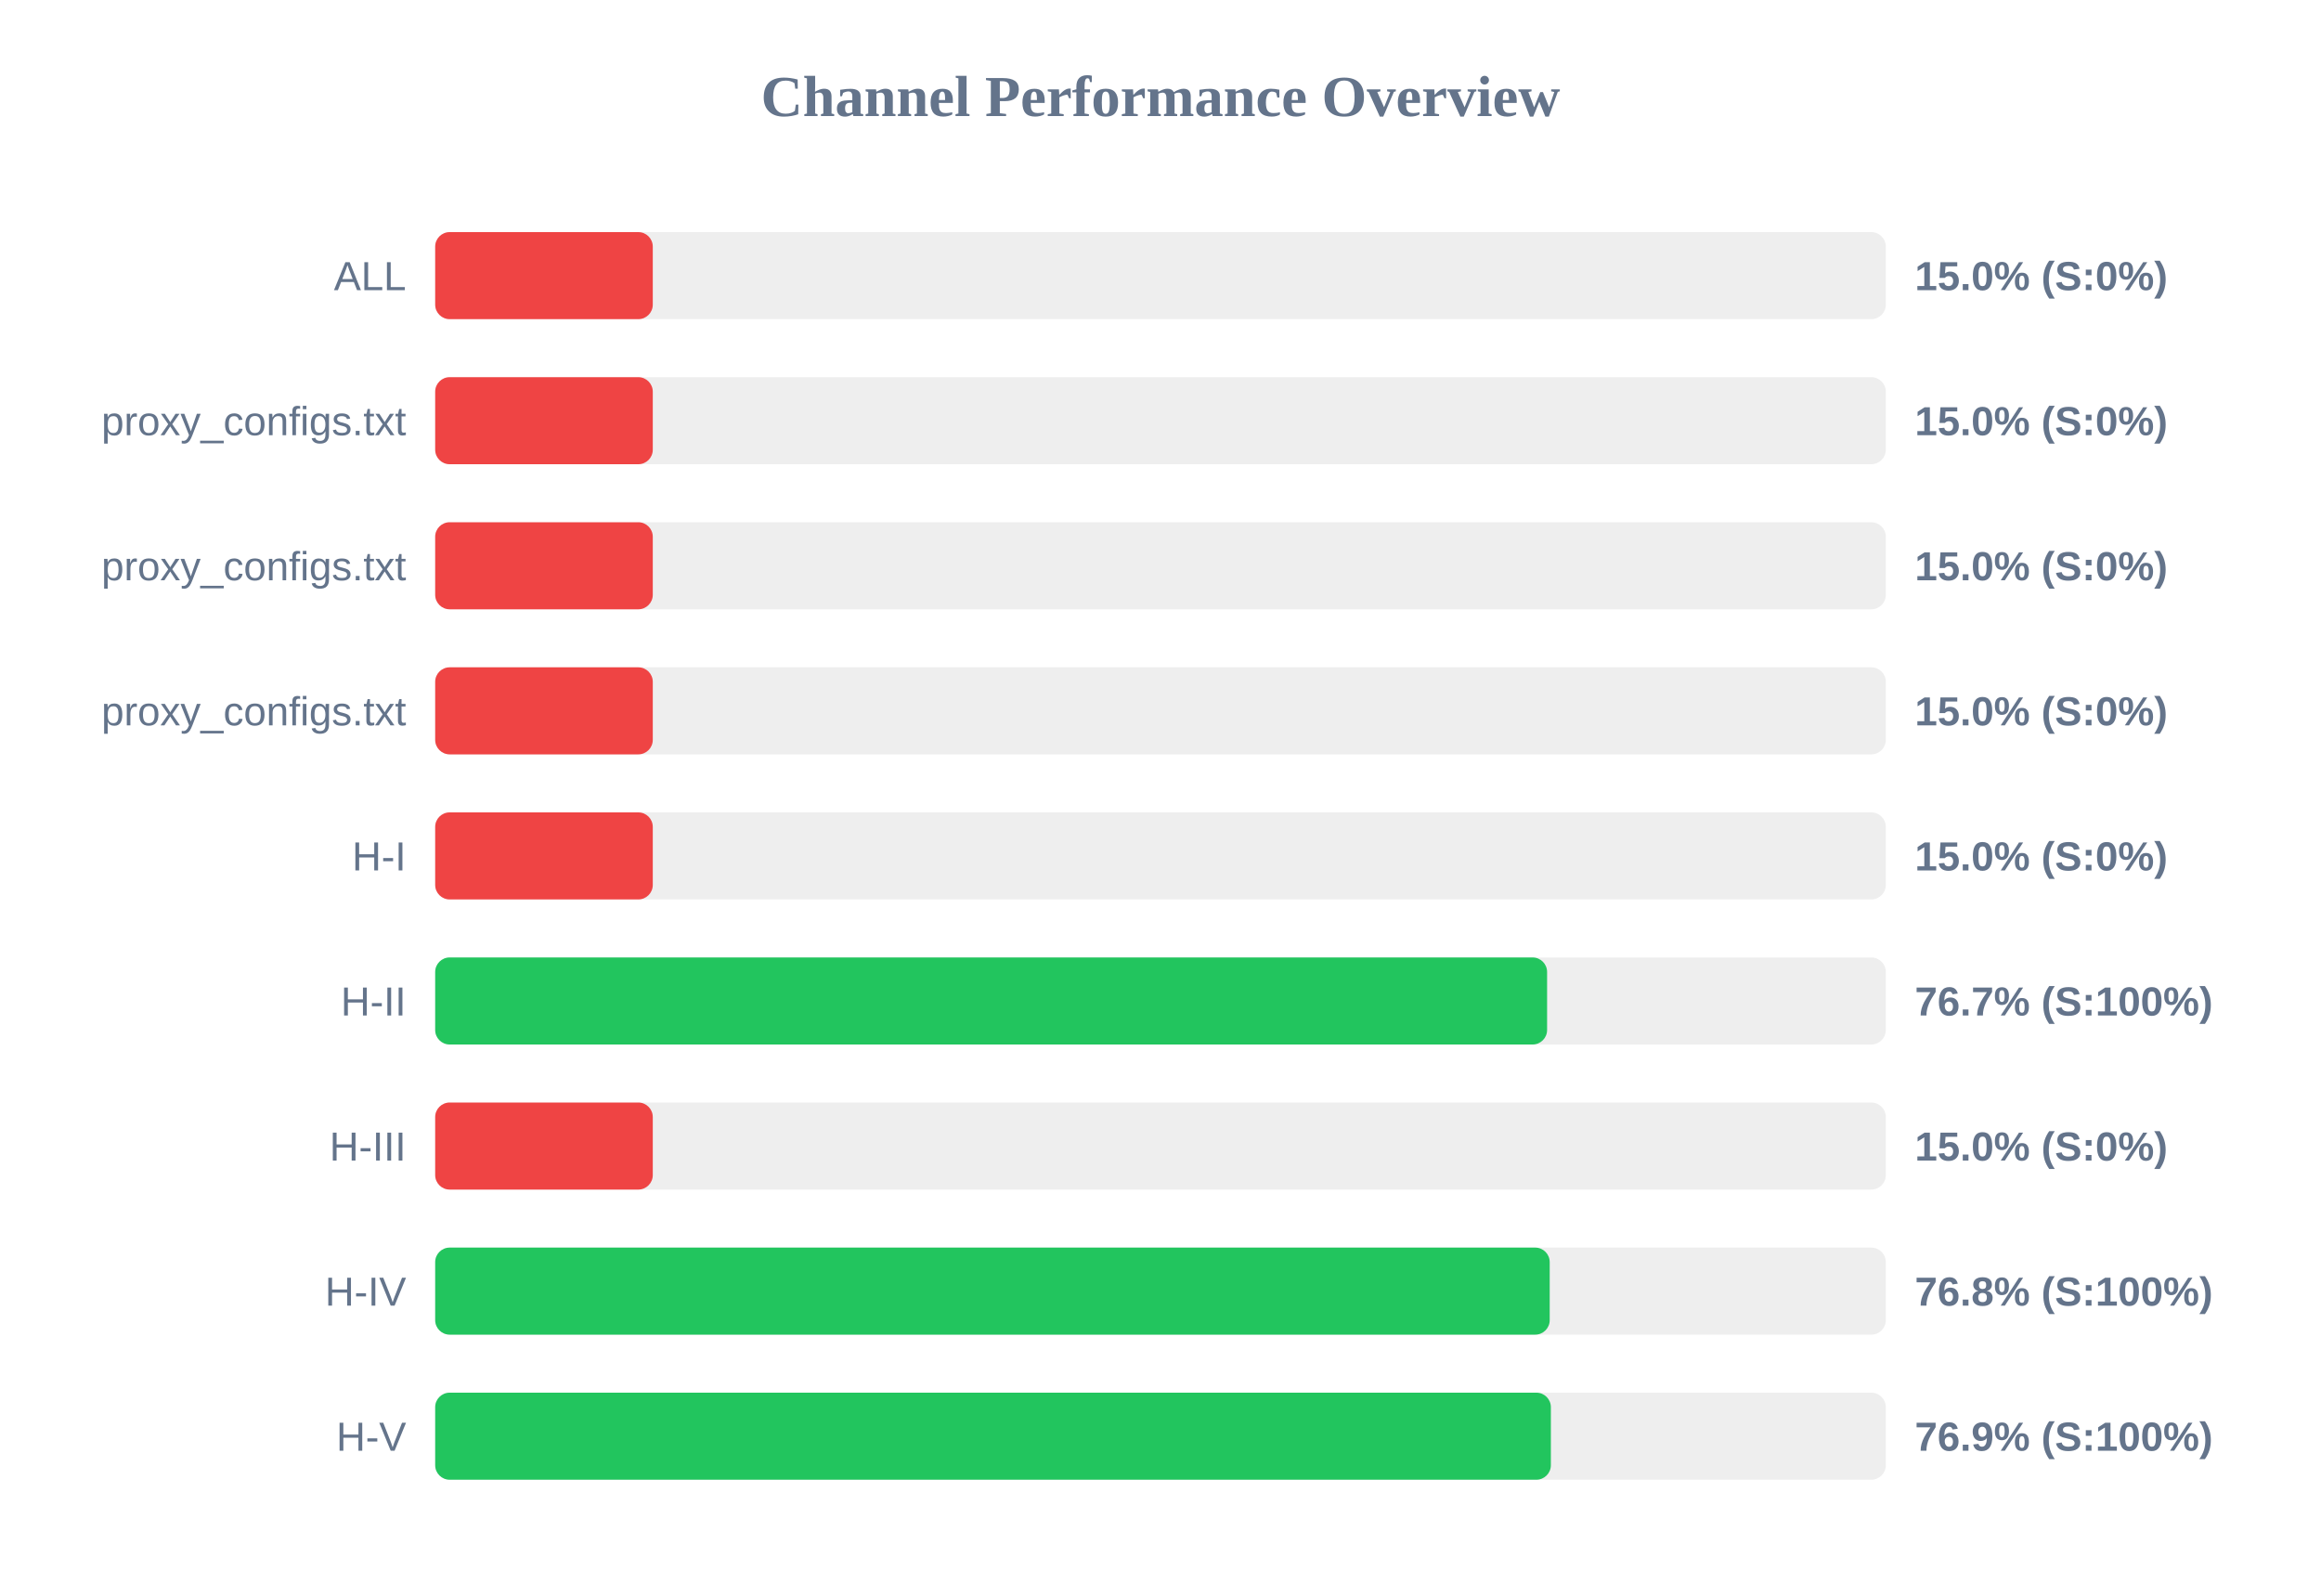
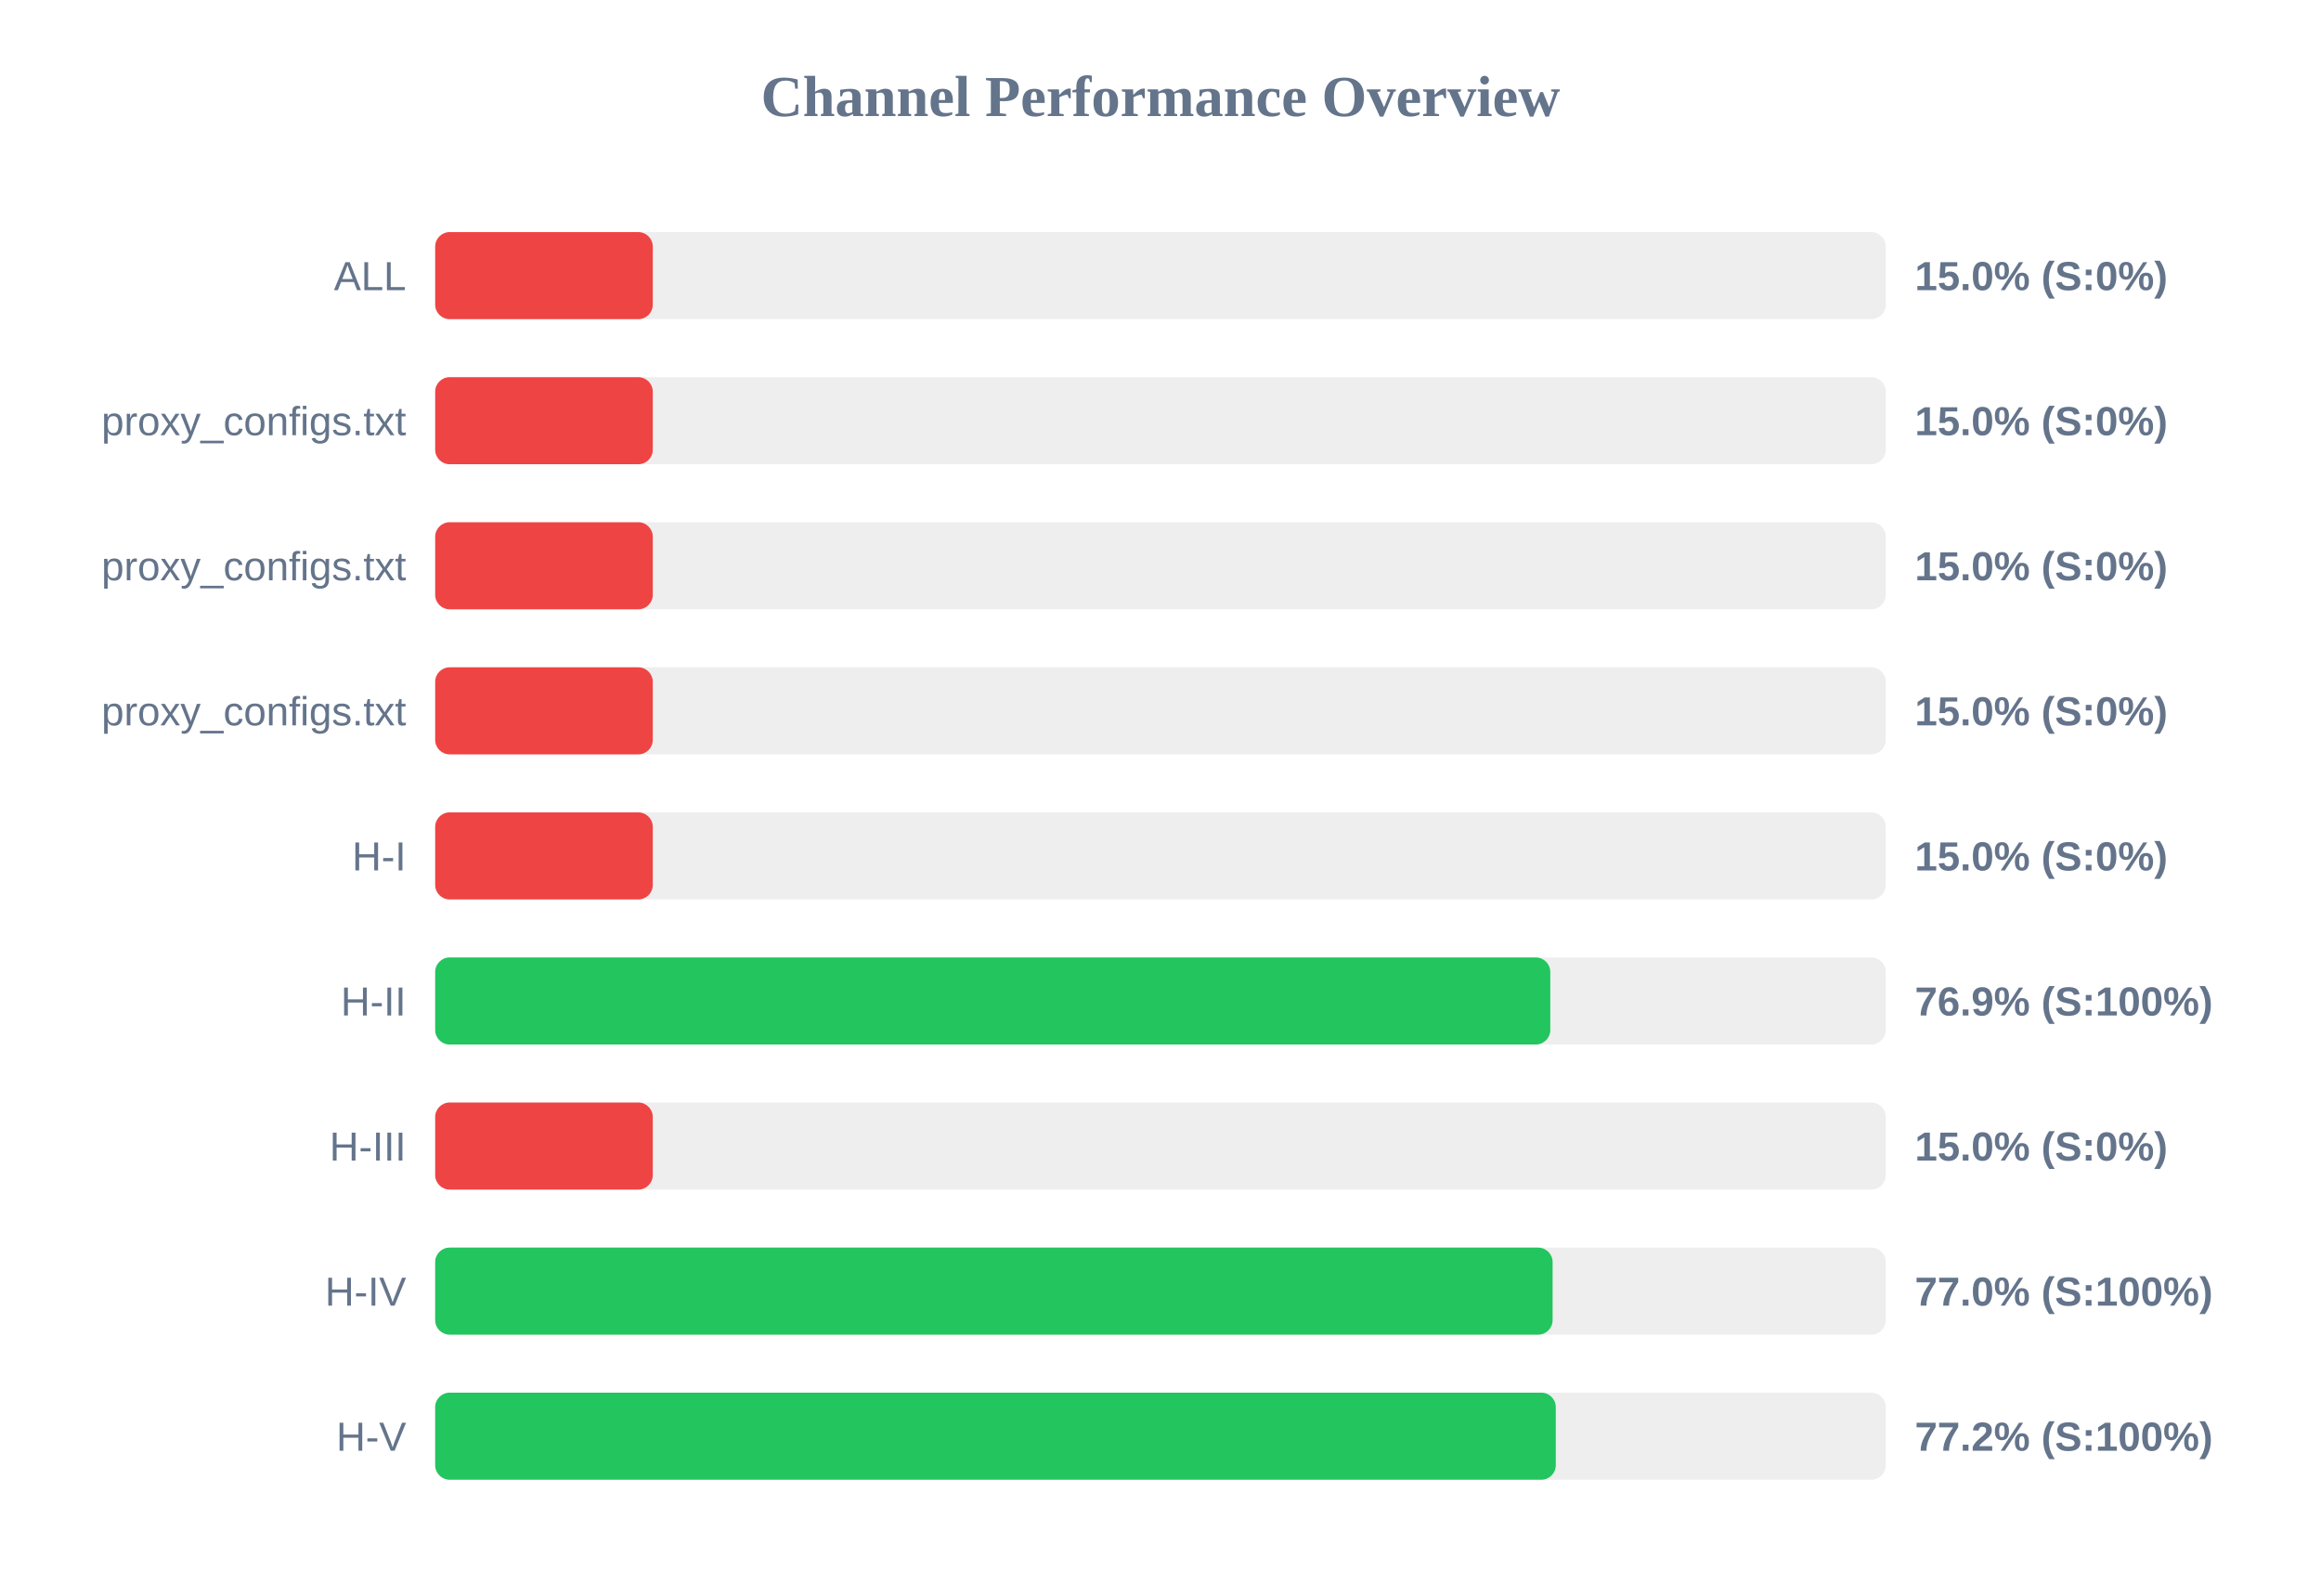
<svg xmlns="http://www.w3.org/2000/svg" width="800" height="550" version="1.1">
  <style>
        .row { font: 14px Arial; fill: #64748b; }
        .score { font: bold 14px Arial; fill: #64748b; }
    </style>
  <text x="400" y="40" text-anchor="middle" font-size="20px" font-weight="bold" fill="#64748b">Channel Performance Overview</text>
  <rect x="150" y="80" width="500" height="30" fill="#eee" rx="5" />
  <rect x="150" y="80" width="75.0" height="30" fill="#ef4444" rx="5" />
  <text x="140" y="100" text-anchor="end" class="row">ALL</text>
  <text x="660" y="100" text-anchor="start" class="score">15.0% (S:0%)</text>
  <rect x="150" y="130" width="500" height="30" fill="#eee" rx="5" />
  <rect x="150" y="130" width="75.0" height="30" fill="#ef4444" rx="5" />
  <text x="140" y="150" text-anchor="end" class="row">proxy_configs.txt</text>
  <text x="660" y="150" text-anchor="start" class="score">15.0% (S:0%)</text>
  <rect x="150" y="180" width="500" height="30" fill="#eee" rx="5" />
  <rect x="150" y="180" width="75.0" height="30" fill="#ef4444" rx="5" />
  <text x="140" y="200" text-anchor="end" class="row">proxy_configs.txt</text>
  <text x="660" y="200" text-anchor="start" class="score">15.0% (S:0%)</text>
  <rect x="150" y="230" width="500" height="30" fill="#eee" rx="5" />
  <rect x="150" y="230" width="75.0" height="30" fill="#ef4444" rx="5" />
  <text x="140" y="250" text-anchor="end" class="row">proxy_configs.txt</text>
  <text x="660" y="250" text-anchor="start" class="score">15.0% (S:0%)</text>
  <rect x="150" y="280" width="500" height="30" fill="#eee" rx="5" />
  <rect x="150" y="280" width="75.0" height="30" fill="#ef4444" rx="5" />
  <text x="140" y="300" text-anchor="end" class="row">H-I</text>
  <text x="660" y="300" text-anchor="start" class="score">15.0% (S:0%)</text>
  <rect x="150" y="330" width="500" height="30" fill="#eee" rx="5" />
-   <rect x="150" y="330" width="383.25" height="30" fill="#22c55e" rx="5" />
+   <rect x="150" y="330" width="384.35" height="30" fill="#22c55e" rx="5" />
  <text x="140" y="350" text-anchor="end" class="row">H-II</text>
-   <text x="660" y="350" text-anchor="start" class="score">76.7% (S:100%)</text>
+   <text x="660" y="350" text-anchor="start" class="score">76.9% (S:100%)</text>
  <rect x="150" y="380" width="500" height="30" fill="#eee" rx="5" />
  <rect x="150" y="380" width="75.0" height="30" fill="#ef4444" rx="5" />
  <text x="140" y="400" text-anchor="end" class="row">H-III</text>
  <text x="660" y="400" text-anchor="start" class="score">15.0% (S:0%)</text>
  <rect x="150" y="430" width="500" height="30" fill="#eee" rx="5" />
-   <rect x="150" y="430" width="384.15" height="30" fill="#22c55e" rx="5" />
+   <rect x="150" y="430" width="385.15" height="30" fill="#22c55e" rx="5" />
  <text x="140" y="450" text-anchor="end" class="row">H-IV</text>
-   <text x="660" y="450" text-anchor="start" class="score">76.8% (S:100%)</text>
+   <text x="660" y="450" text-anchor="start" class="score">77.0% (S:100%)</text>
  <rect x="150" y="480" width="500" height="30" fill="#eee" rx="5" />
-   <rect x="150" y="480" width="384.55" height="30" fill="#22c55e" rx="5" />
+   <rect x="150" y="480" width="386.25" height="30" fill="#22c55e" rx="5" />
  <text x="140" y="500" text-anchor="end" class="row">H-V</text>
-   <text x="660" y="500" text-anchor="start" class="score">76.9% (S:100%)</text>
+   <text x="660" y="500" text-anchor="start" class="score">77.2% (S:100%)</text>
</svg>
